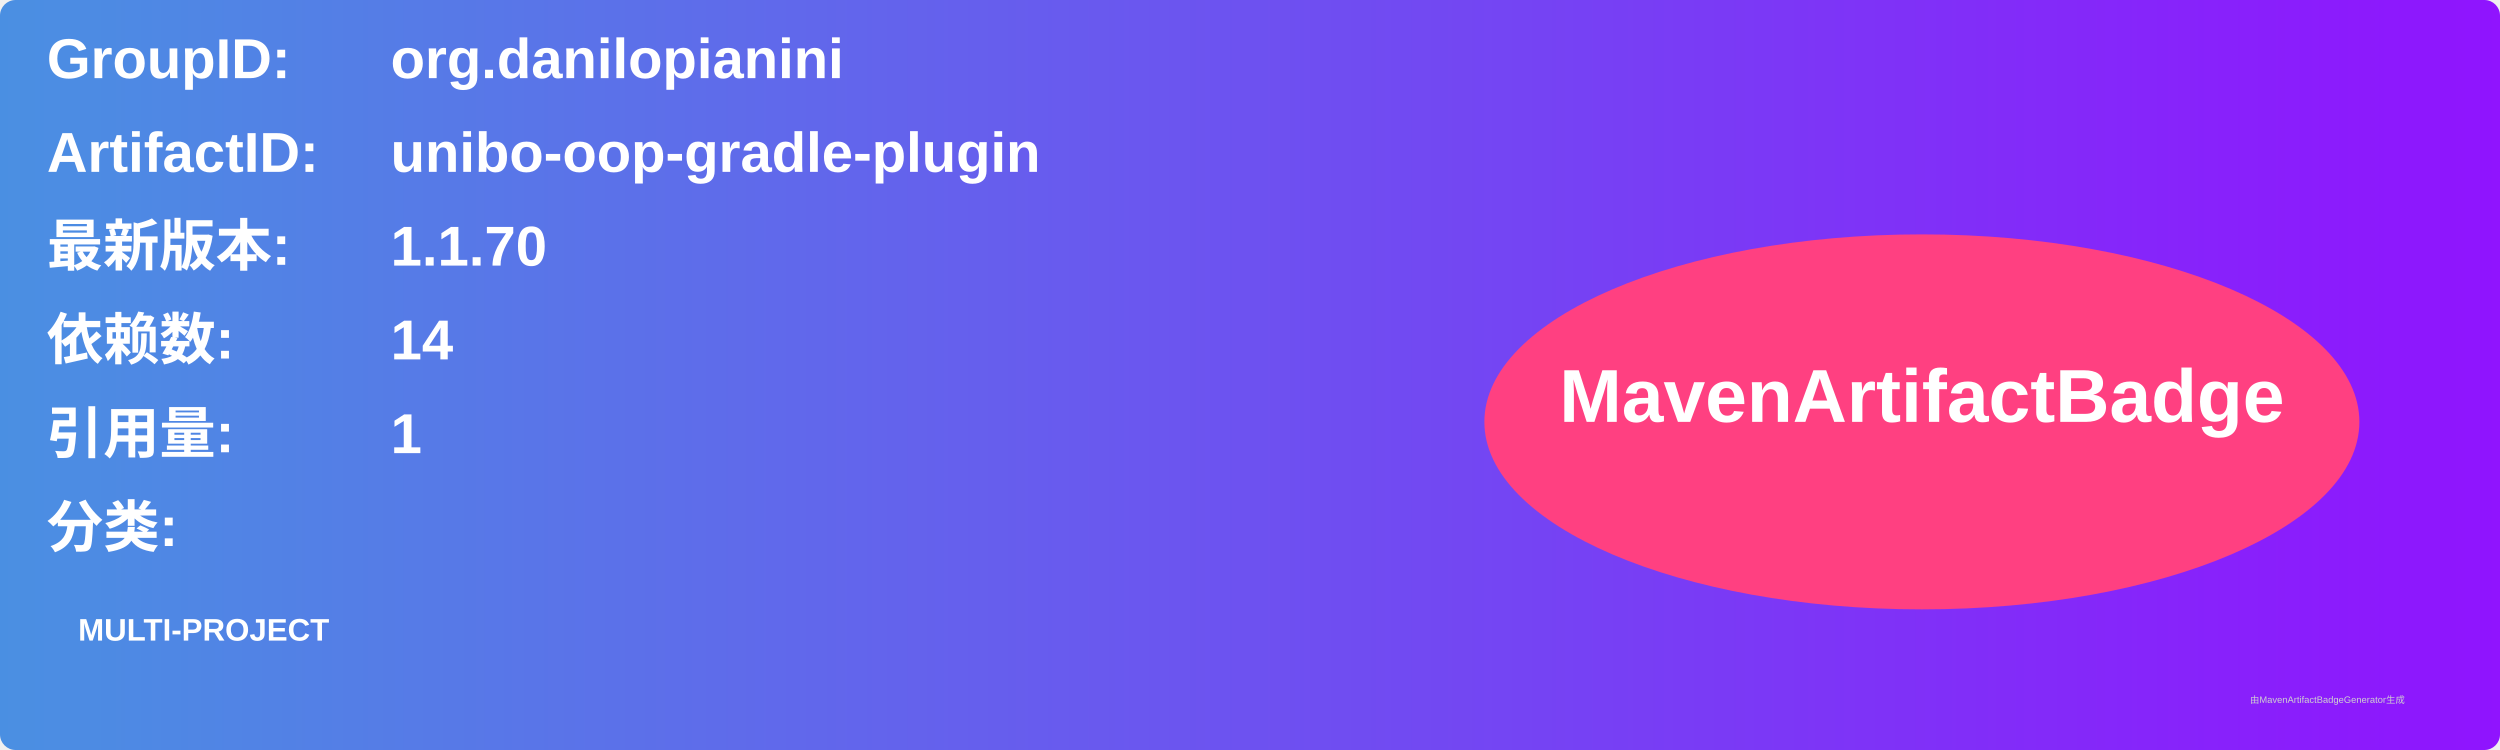
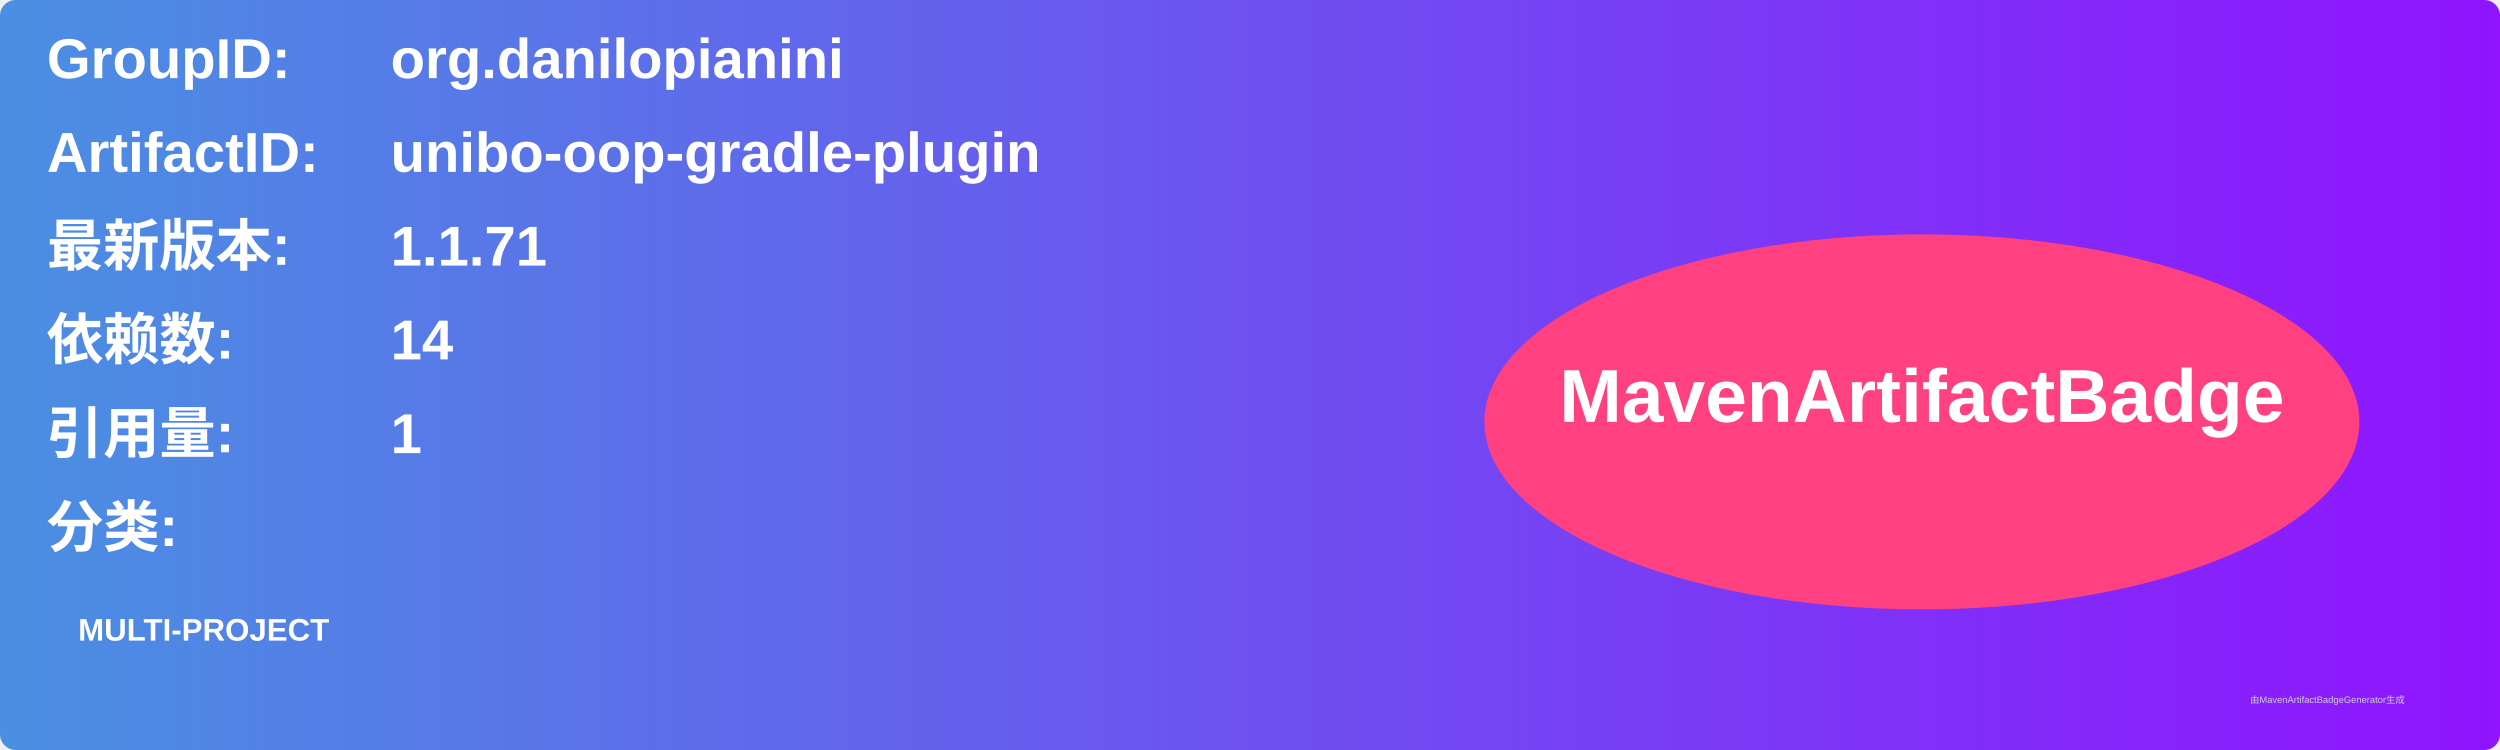
<svg xmlns="http://www.w3.org/2000/svg" width="800" height="240" viewBox="0 0 800 240">
  <linearGradient id="grad" x1="0%" y1="0%" x2="100%" y2="0%">
    <stop offset="0%" stop-color="#4a90e2" />
    <stop offset="100%" stop-color="#9013fe" />
  </linearGradient>
  <rect width="100%" height="100%" rx="5" ry="5" fill="url(#grad)" />
  <g transform="translate(15, 15)">
    <text x="0" y="10" font-family="Arial" font-size="18" fill="white" font-weight="bold" width="260">GroupID:</text>
    <text x="110" y="10" font-family="Arial" font-size="18" fill="white" font-weight="bold" width="460">org.danilopianini</text>
    <text x="0" y="40" font-family="Arial" font-size="18" fill="white" font-weight="bold" width="260">ArtifactID:</text>
    <text x="110" y="40" font-family="Arial" font-size="18" fill="white" font-weight="bold" width="460">unibo-oop-gradle-plugin</text>
    <text x="0" y="70" font-family="Arial" font-size="18" fill="white" font-weight="bold">最新版本:</text>
    <text x="110" y="70" font-family="Arial" font-size="18" fill="white" font-weight="bold">
-       <tspan font-weight="bold">1.1.70</tspan>
+       <tspan font-weight="bold">1.1.71</tspan>
    </text>
    <text x="0" y="100" font-family="Arial" font-size="18" fill="white" font-weight="bold">依赖数: </text>
    <text x="110" y="100" font-family="Arial" font-size="18" fill="white">
      <tspan font-weight="bold">14</tspan>
    </text>
    <text x="0" y="130" font-family="Arial" font-size="18" fill="white" font-weight="bold">引用量: </text>
    <text x="110" y="130" font-family="Arial" font-size="18" fill="white">
      <tspan font-weight="bold">1</tspan>
    </text>
    <text x="0" y="160" font-family="Arial" font-size="18" fill="white" font-weight="bold">分类:</text>
    <text x="10" y="190" font-family="Arial" font-size="10" fill="white">
      <tspan font-weight="bold">MULTI-PROJECT</tspan>
    </text>
    <ellipse cx="600" cy="120" rx="140" ry="60" fill="#ff4081" />
    <text x="600" y="120" text-anchor="middle" font-family="Arial" font-size="24" fill="white" font-weight="bold">MavenArtifactBadge</text>
  </g>
  <text x="720" y="225" font-family="Arial" font-size="3" fill="#d0d0d0">由MavenArtifactBadgeGenerator生成</text>
</svg>
